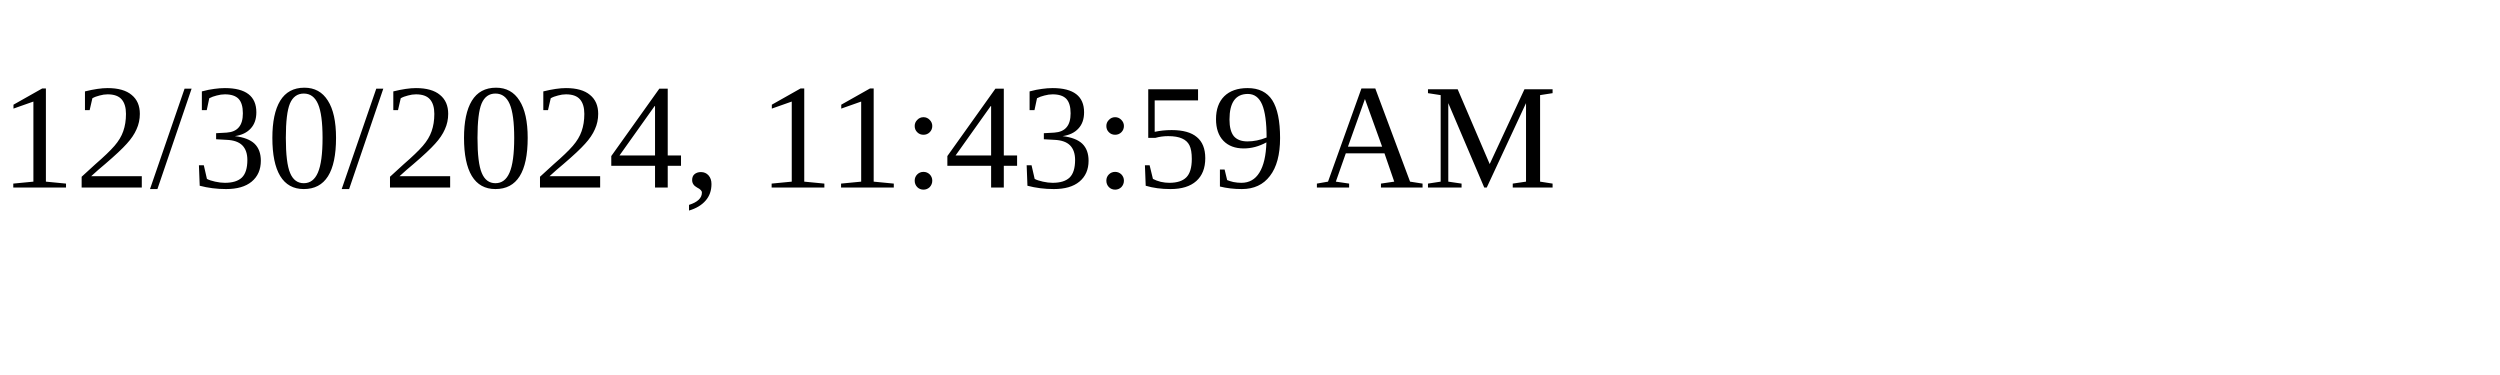
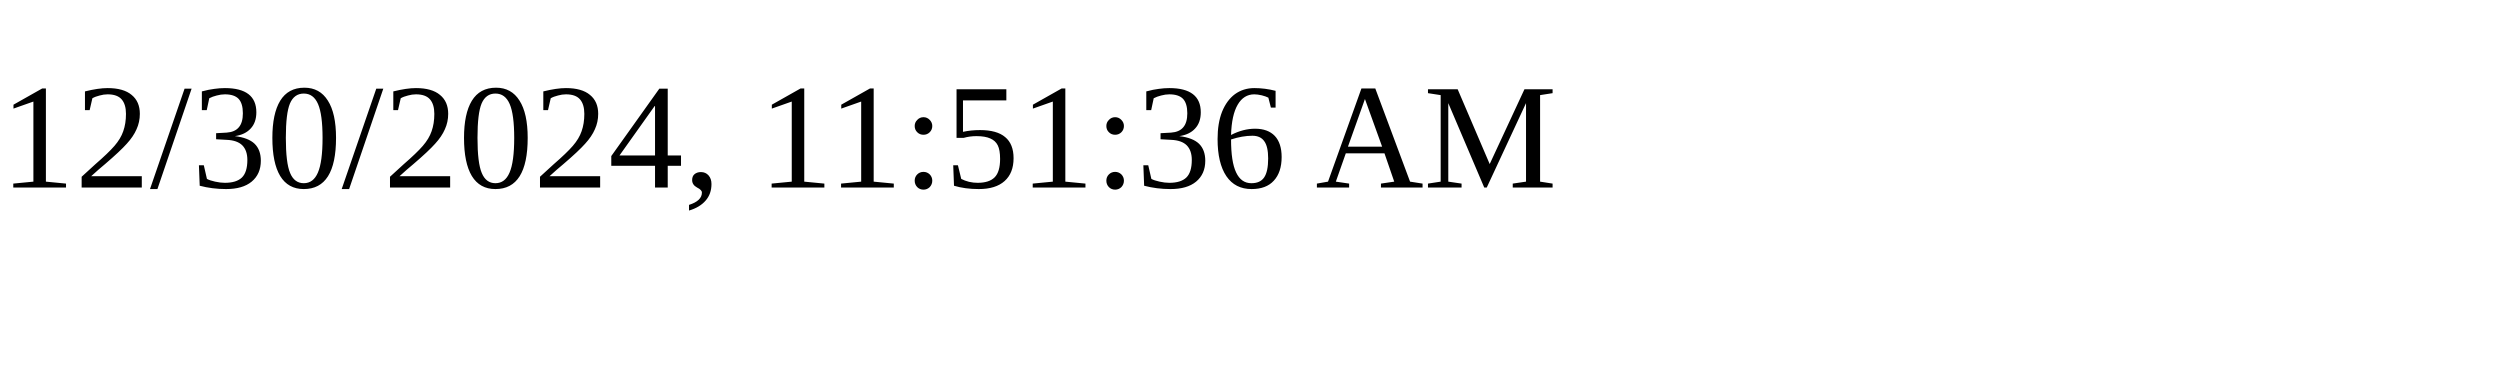
<svg xmlns="http://www.w3.org/2000/svg" height="30" width="200">
-   <text x="0" y="15">12/30/2024, 11:43:59 AM</text>
+   <text x="0" y="15">12/30/2024, 11:51:36 AM</text>
</svg>
